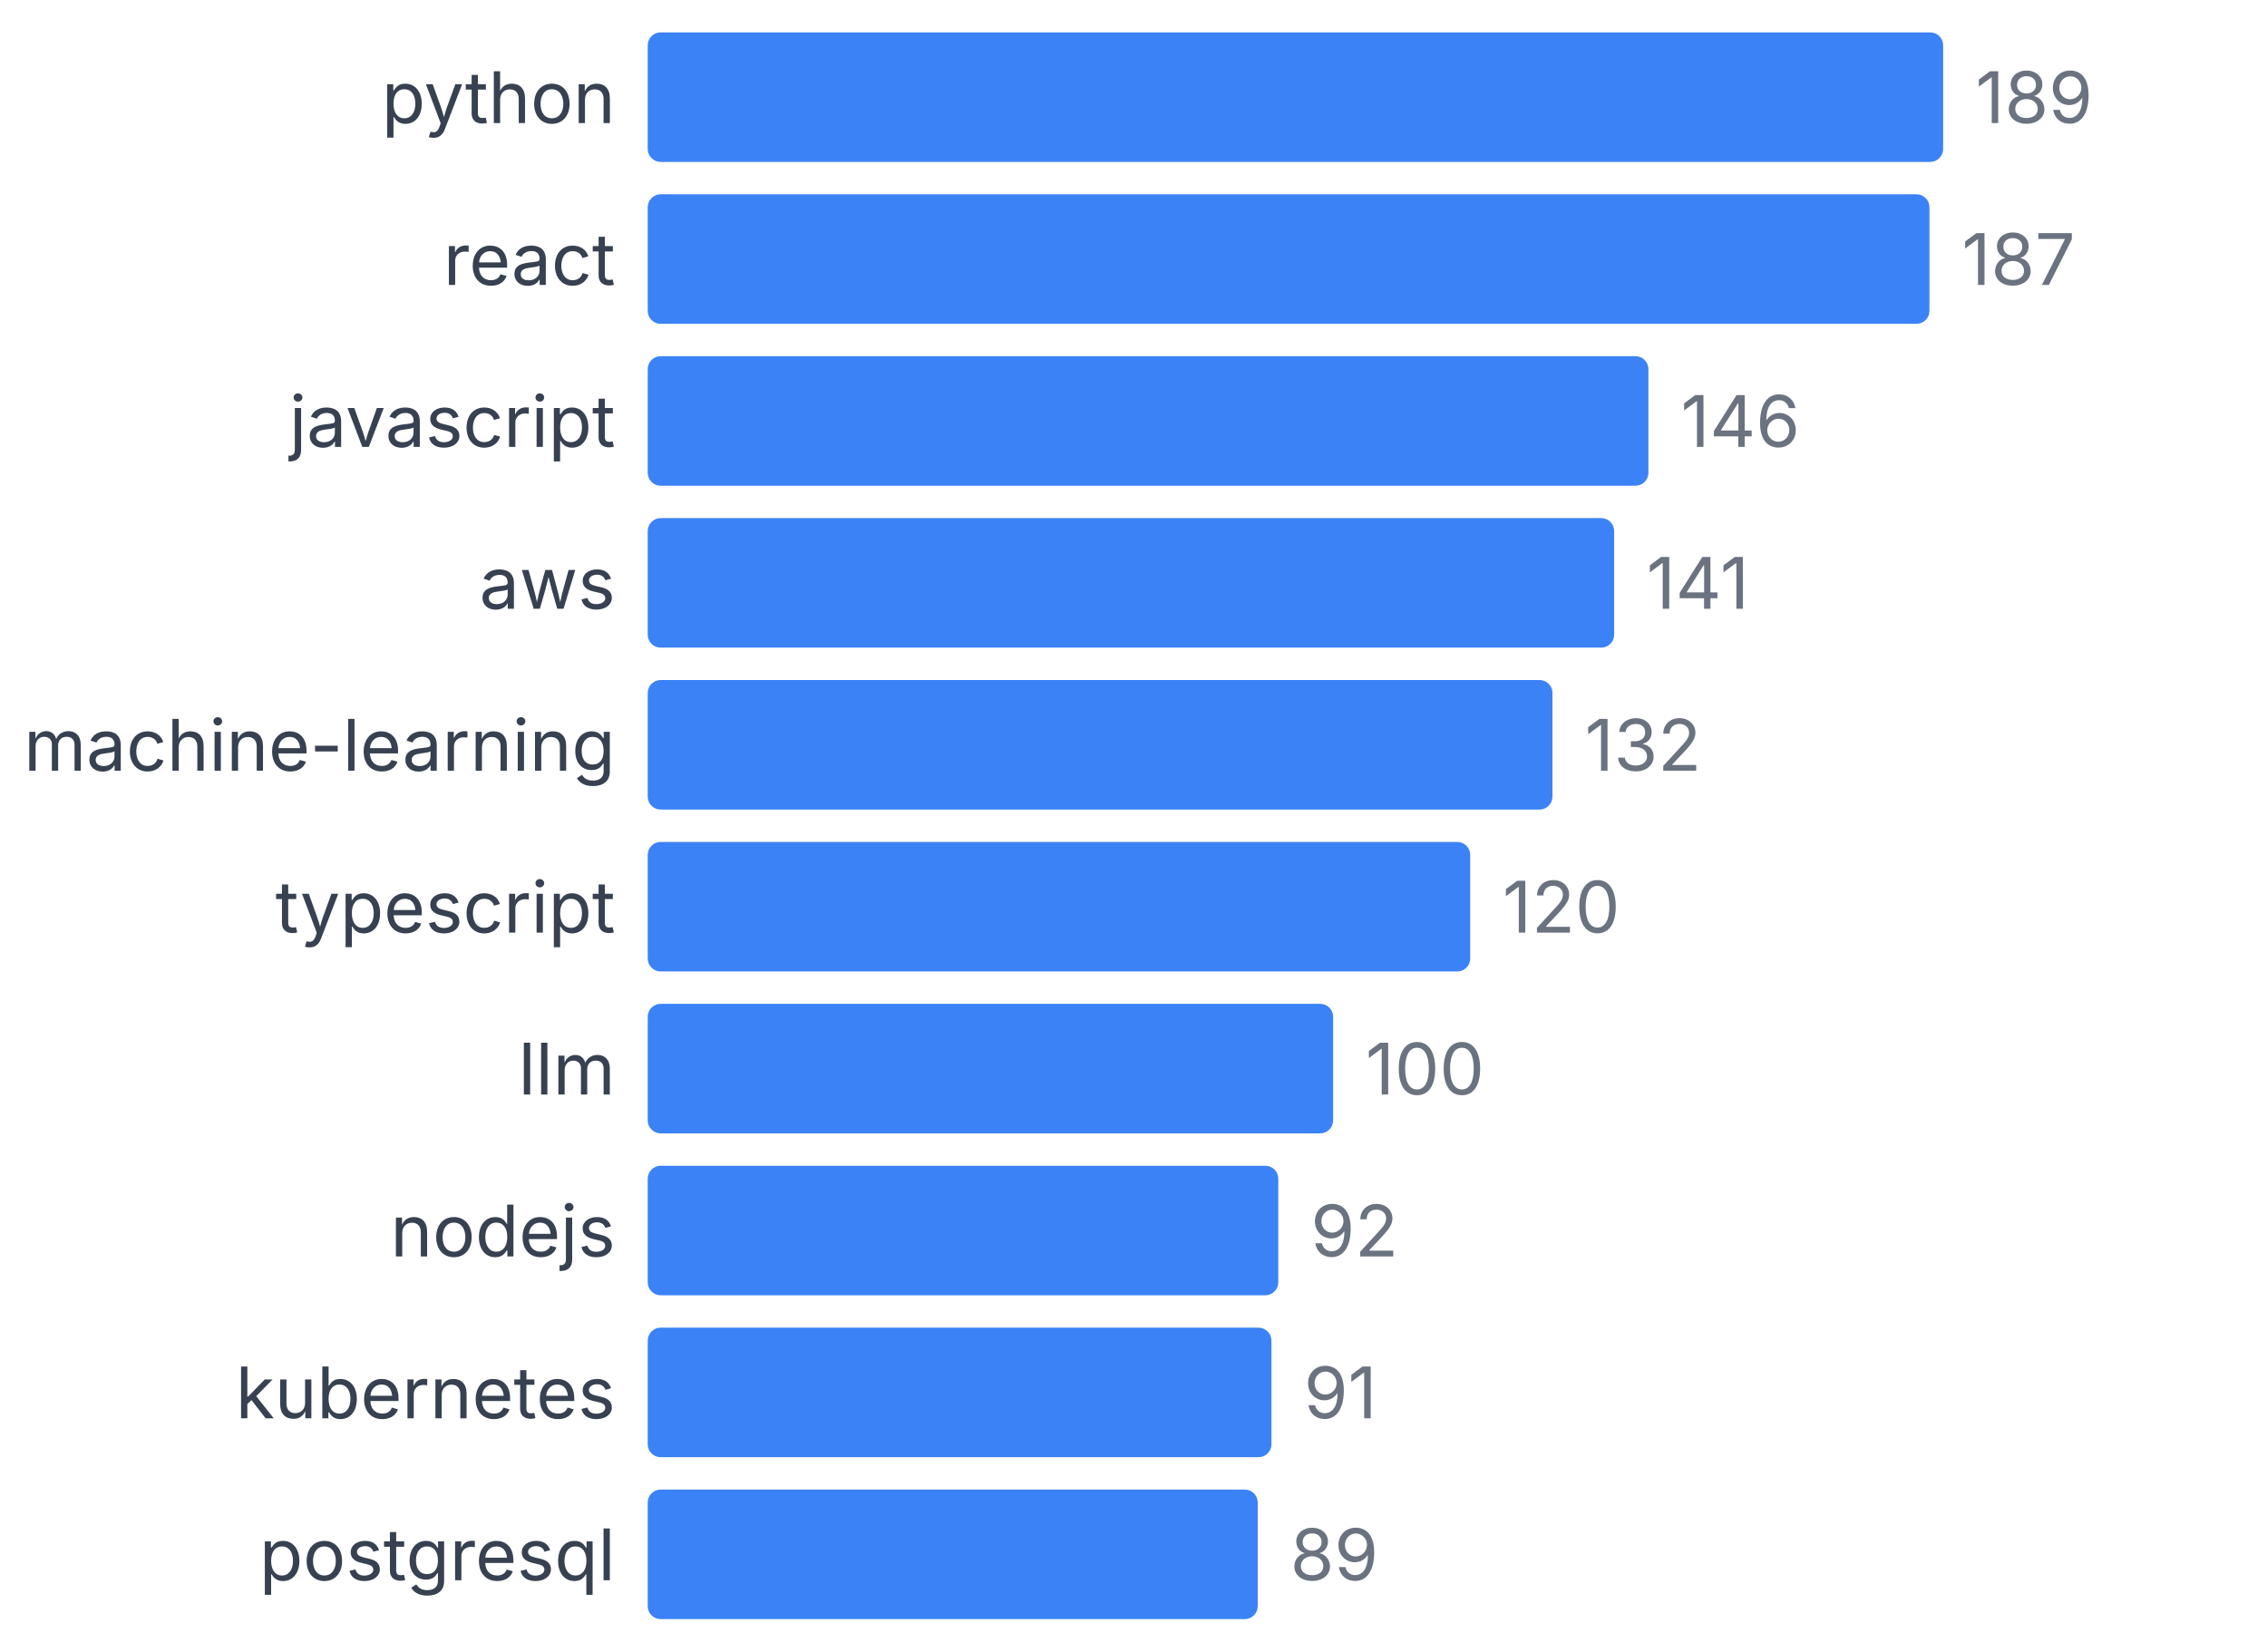
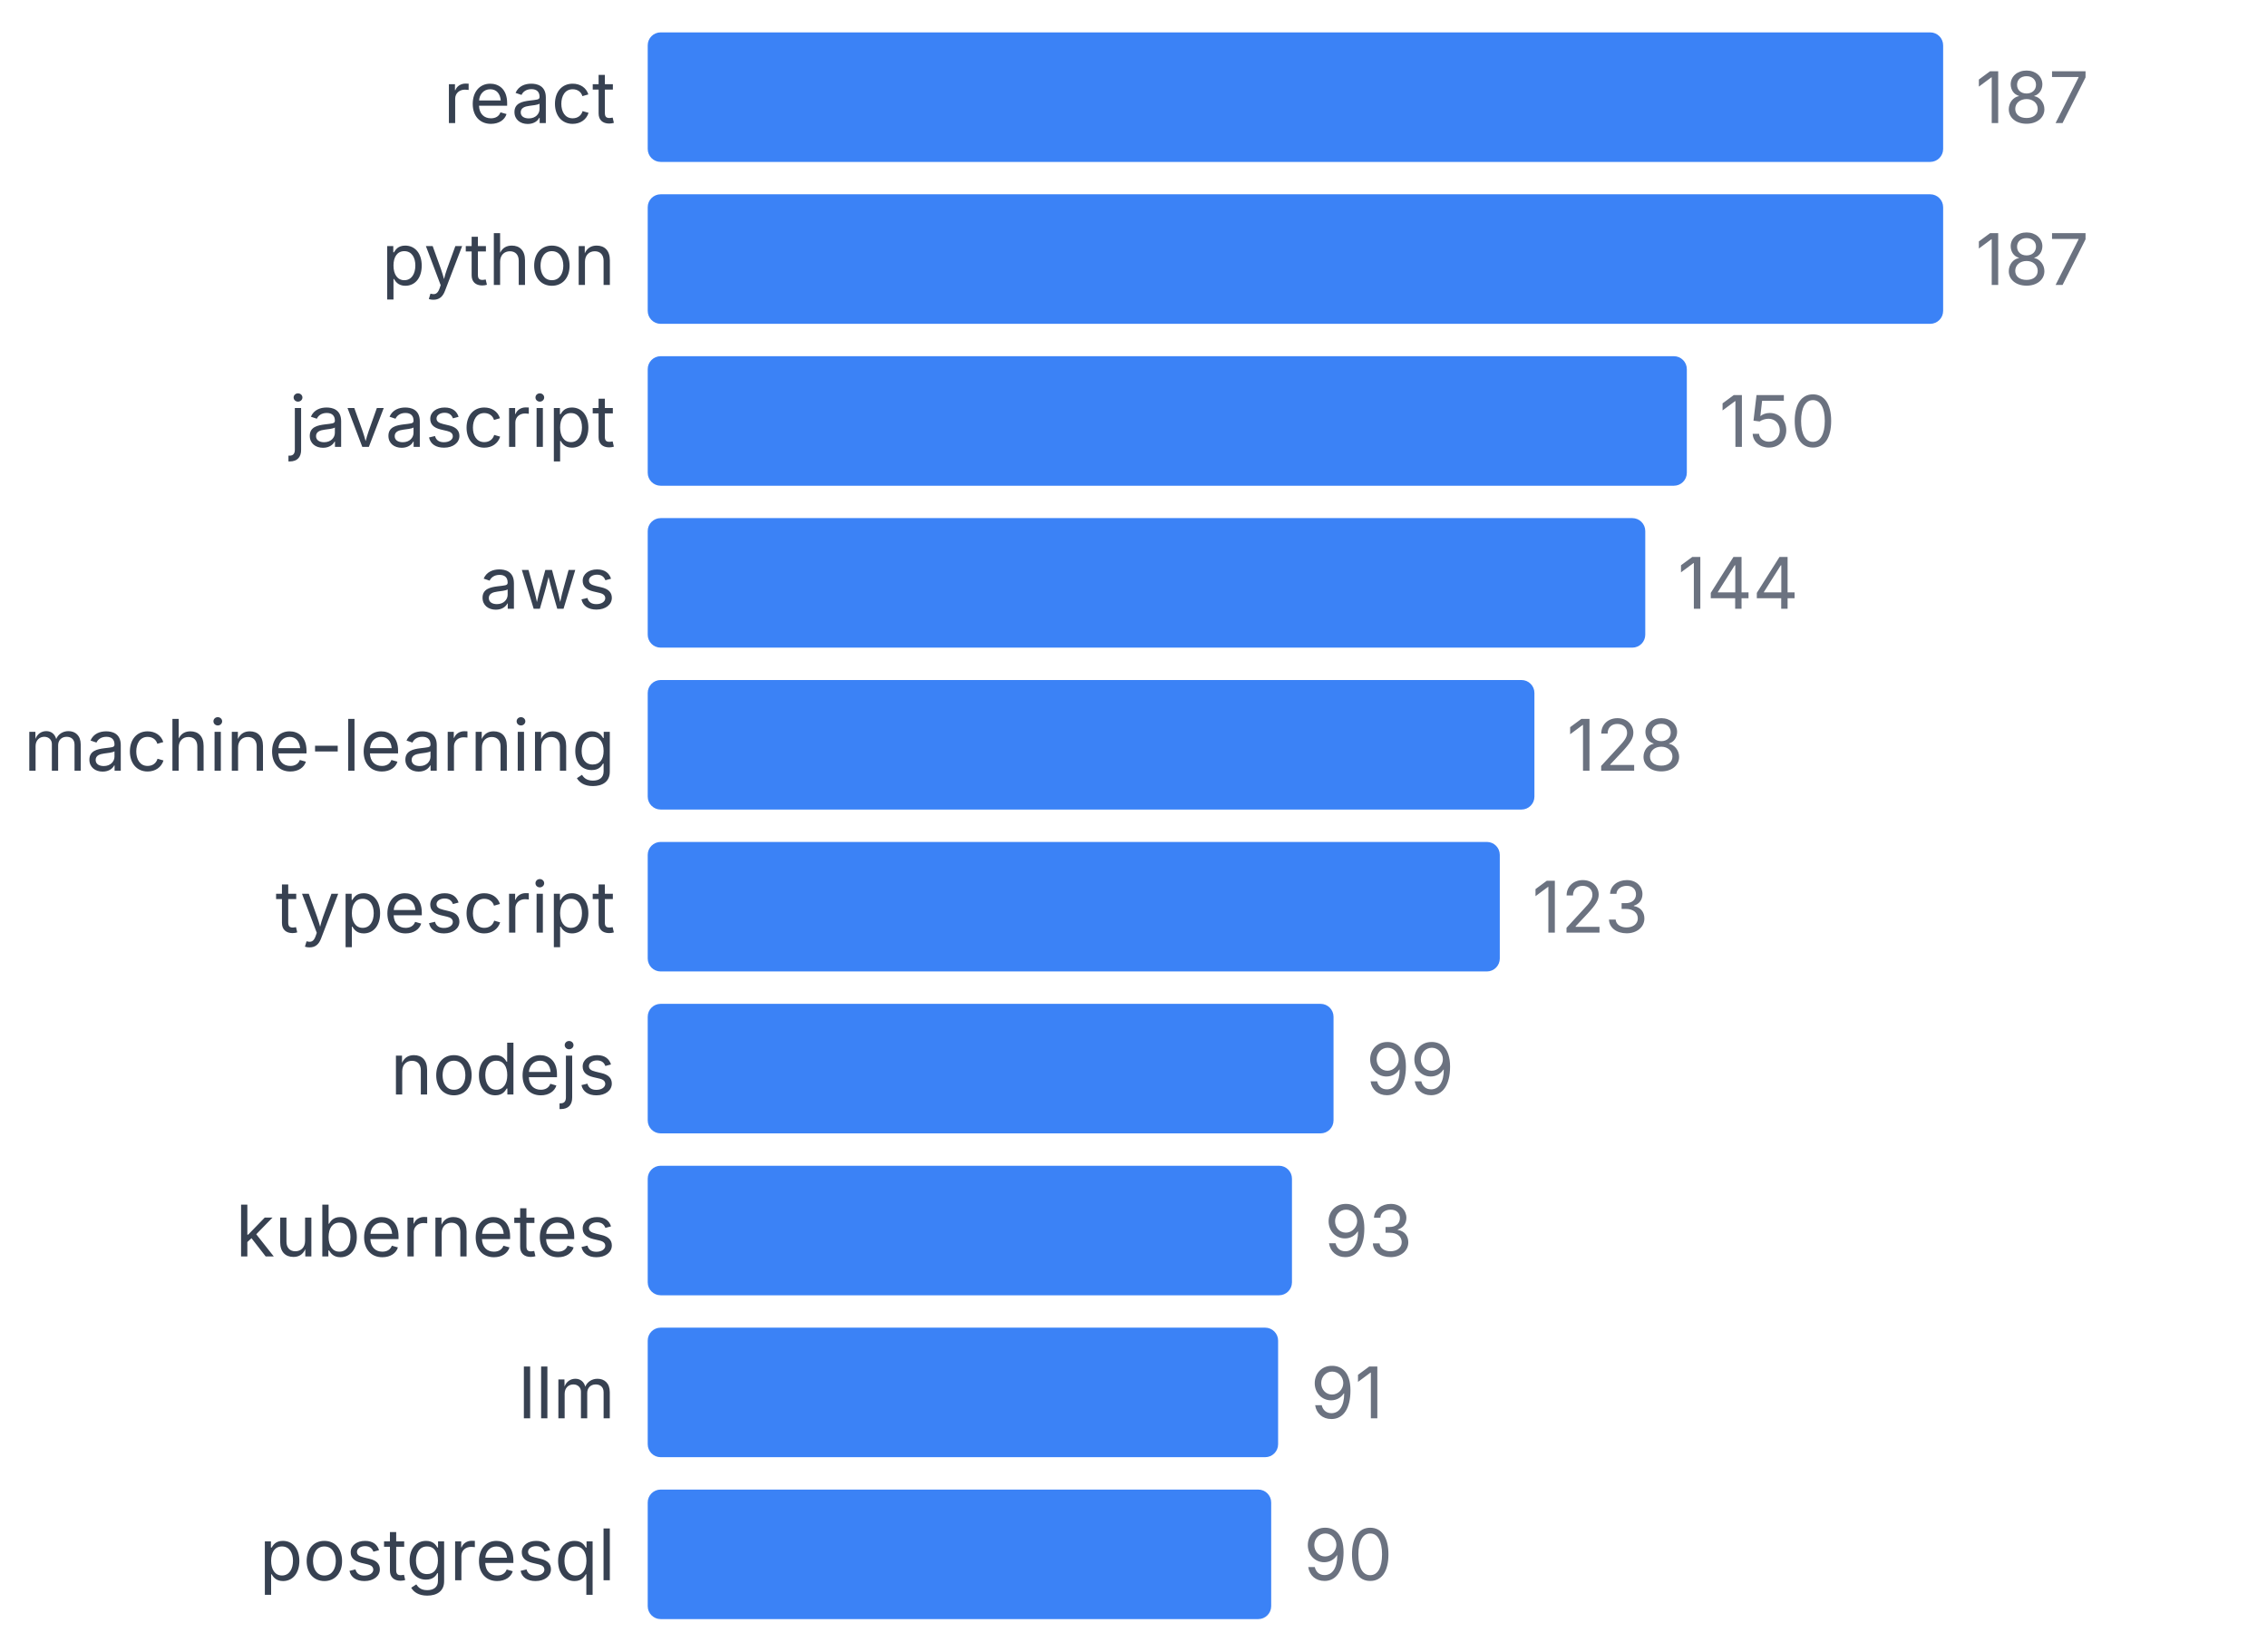
<svg xmlns="http://www.w3.org/2000/svg" width="350" height="255" viewBox="0 0 350 255">
  <style>
    text { font-family: system-ui, -apple-system, sans-serif; }
  </style>
-   <text x="95" y="19" text-anchor="end" font-size="11" fill="#374151">python</text>
+   <text x="95" y="19" text-anchor="end" font-size="11" fill="#374151">react</text>
  <rect x="100" y="5" width="200" height="20" fill="#3b82f6" rx="2" />
-   <text x="305" y="19" font-size="11" fill="#6b7280">189</text>
-   <text x="95" y="44" text-anchor="end" font-size="11" fill="#374151">react</text>
-   <rect x="100" y="30" width="197.884" height="20" fill="#3b82f6" rx="2" />
-   <text x="302.884" y="44" font-size="11" fill="#6b7280">187</text>
+   <text x="305" y="19" font-size="11" fill="#6b7280">187</text>
+   <text x="95" y="44" text-anchor="end" font-size="11" fill="#374151">python</text>
+   <rect x="100" y="30" width="200" height="20" fill="#3b82f6" rx="2" />
+   <text x="305" y="44" font-size="11" fill="#6b7280">187</text>
  <text x="95" y="69" text-anchor="end" font-size="11" fill="#374151">javascript</text>
-   <rect x="100" y="55" width="154.497" height="20" fill="#3b82f6" rx="2" />
-   <text x="259.497" y="69" font-size="11" fill="#6b7280">146</text>
+   <rect x="100" y="55" width="160.428" height="20" fill="#3b82f6" rx="2" />
+   <text x="265.428" y="69" font-size="11" fill="#6b7280">150</text>
  <text x="95" y="94" text-anchor="end" font-size="11" fill="#374151">aws</text>
-   <rect x="100" y="80" width="149.206" height="20" fill="#3b82f6" rx="2" />
-   <text x="254.206" y="94" font-size="11" fill="#6b7280">141</text>
+   <rect x="100" y="80" width="154.011" height="20" fill="#3b82f6" rx="2" />
+   <text x="259.011" y="94" font-size="11" fill="#6b7280">144</text>
  <text x="95" y="119" text-anchor="end" font-size="11" fill="#374151">machine-learning</text>
-   <rect x="100" y="105" width="139.683" height="20" fill="#3b82f6" rx="2" />
-   <text x="244.683" y="119" font-size="11" fill="#6b7280">132</text>
+   <rect x="100" y="105" width="136.898" height="20" fill="#3b82f6" rx="2" />
+   <text x="241.898" y="119" font-size="11" fill="#6b7280">128</text>
  <text x="95" y="144" text-anchor="end" font-size="11" fill="#374151">typescript</text>
-   <rect x="100" y="130" width="126.984" height="20" fill="#3b82f6" rx="2" />
-   <text x="231.984" y="144" font-size="11" fill="#6b7280">120</text>
-   <text x="95" y="169" text-anchor="end" font-size="11" fill="#374151">llm</text>
-   <rect x="100" y="155" width="105.82" height="20" fill="#3b82f6" rx="2" />
-   <text x="210.82" y="169" font-size="11" fill="#6b7280">100</text>
-   <text x="95" y="194" text-anchor="end" font-size="11" fill="#374151">nodejs</text>
-   <rect x="100" y="180" width="97.354" height="20" fill="#3b82f6" rx="2" />
-   <text x="202.354" y="194" font-size="11" fill="#6b7280">92</text>
-   <text x="95" y="219" text-anchor="end" font-size="11" fill="#374151">kubernetes</text>
-   <rect x="100" y="205" width="96.296" height="20" fill="#3b82f6" rx="2" />
-   <text x="201.296" y="219" font-size="11" fill="#6b7280">91</text>
+   <rect x="100" y="130" width="131.551" height="20" fill="#3b82f6" rx="2" />
+   <text x="236.551" y="144" font-size="11" fill="#6b7280">123</text>
+   <text x="95" y="169" text-anchor="end" font-size="11" fill="#374151">nodejs</text>
+   <rect x="100" y="155" width="105.882" height="20" fill="#3b82f6" rx="2" />
+   <text x="210.882" y="169" font-size="11" fill="#6b7280">99</text>
+   <text x="95" y="194" text-anchor="end" font-size="11" fill="#374151">kubernetes</text>
+   <rect x="100" y="180" width="99.465" height="20" fill="#3b82f6" rx="2" />
+   <text x="204.465" y="194" font-size="11" fill="#6b7280">93</text>
+   <text x="95" y="219" text-anchor="end" font-size="11" fill="#374151">llm</text>
+   <rect x="100" y="205" width="97.326" height="20" fill="#3b82f6" rx="2" />
+   <text x="202.326" y="219" font-size="11" fill="#6b7280">91</text>
  <text x="95" y="244" text-anchor="end" font-size="11" fill="#374151">postgresql</text>
-   <rect x="100" y="230" width="94.18" height="20" fill="#3b82f6" rx="2" />
-   <text x="199.18" y="244" font-size="11" fill="#6b7280">89</text>
+   <rect x="100" y="230" width="96.257" height="20" fill="#3b82f6" rx="2" />
+   <text x="201.257" y="244" font-size="11" fill="#6b7280">90</text>
</svg>
